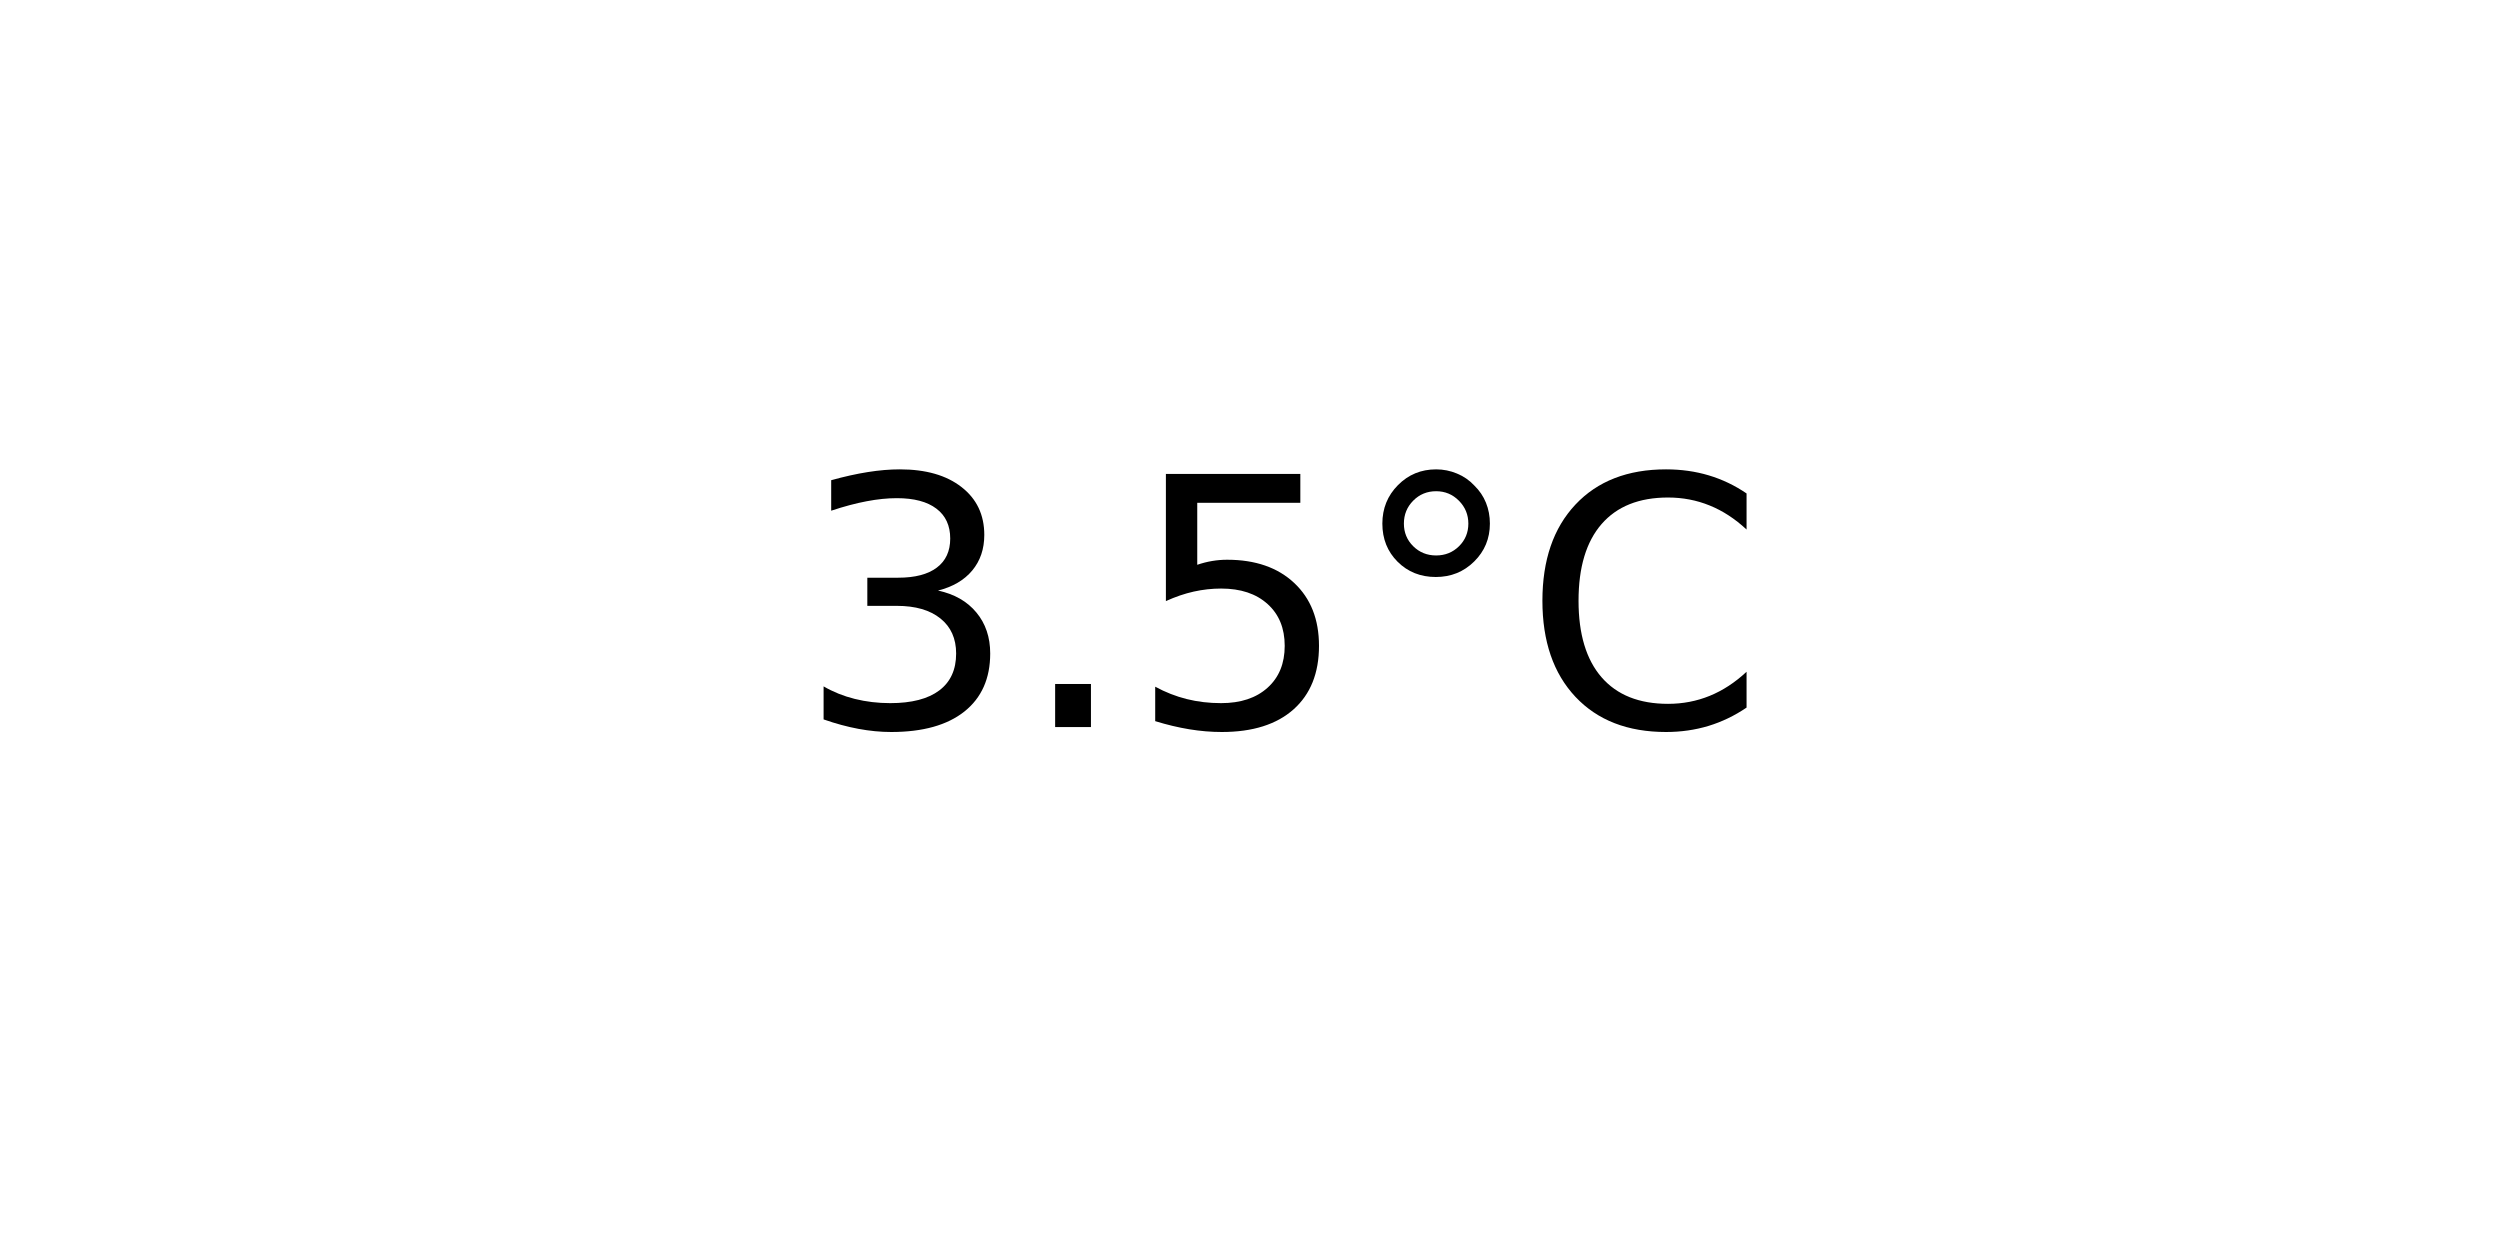
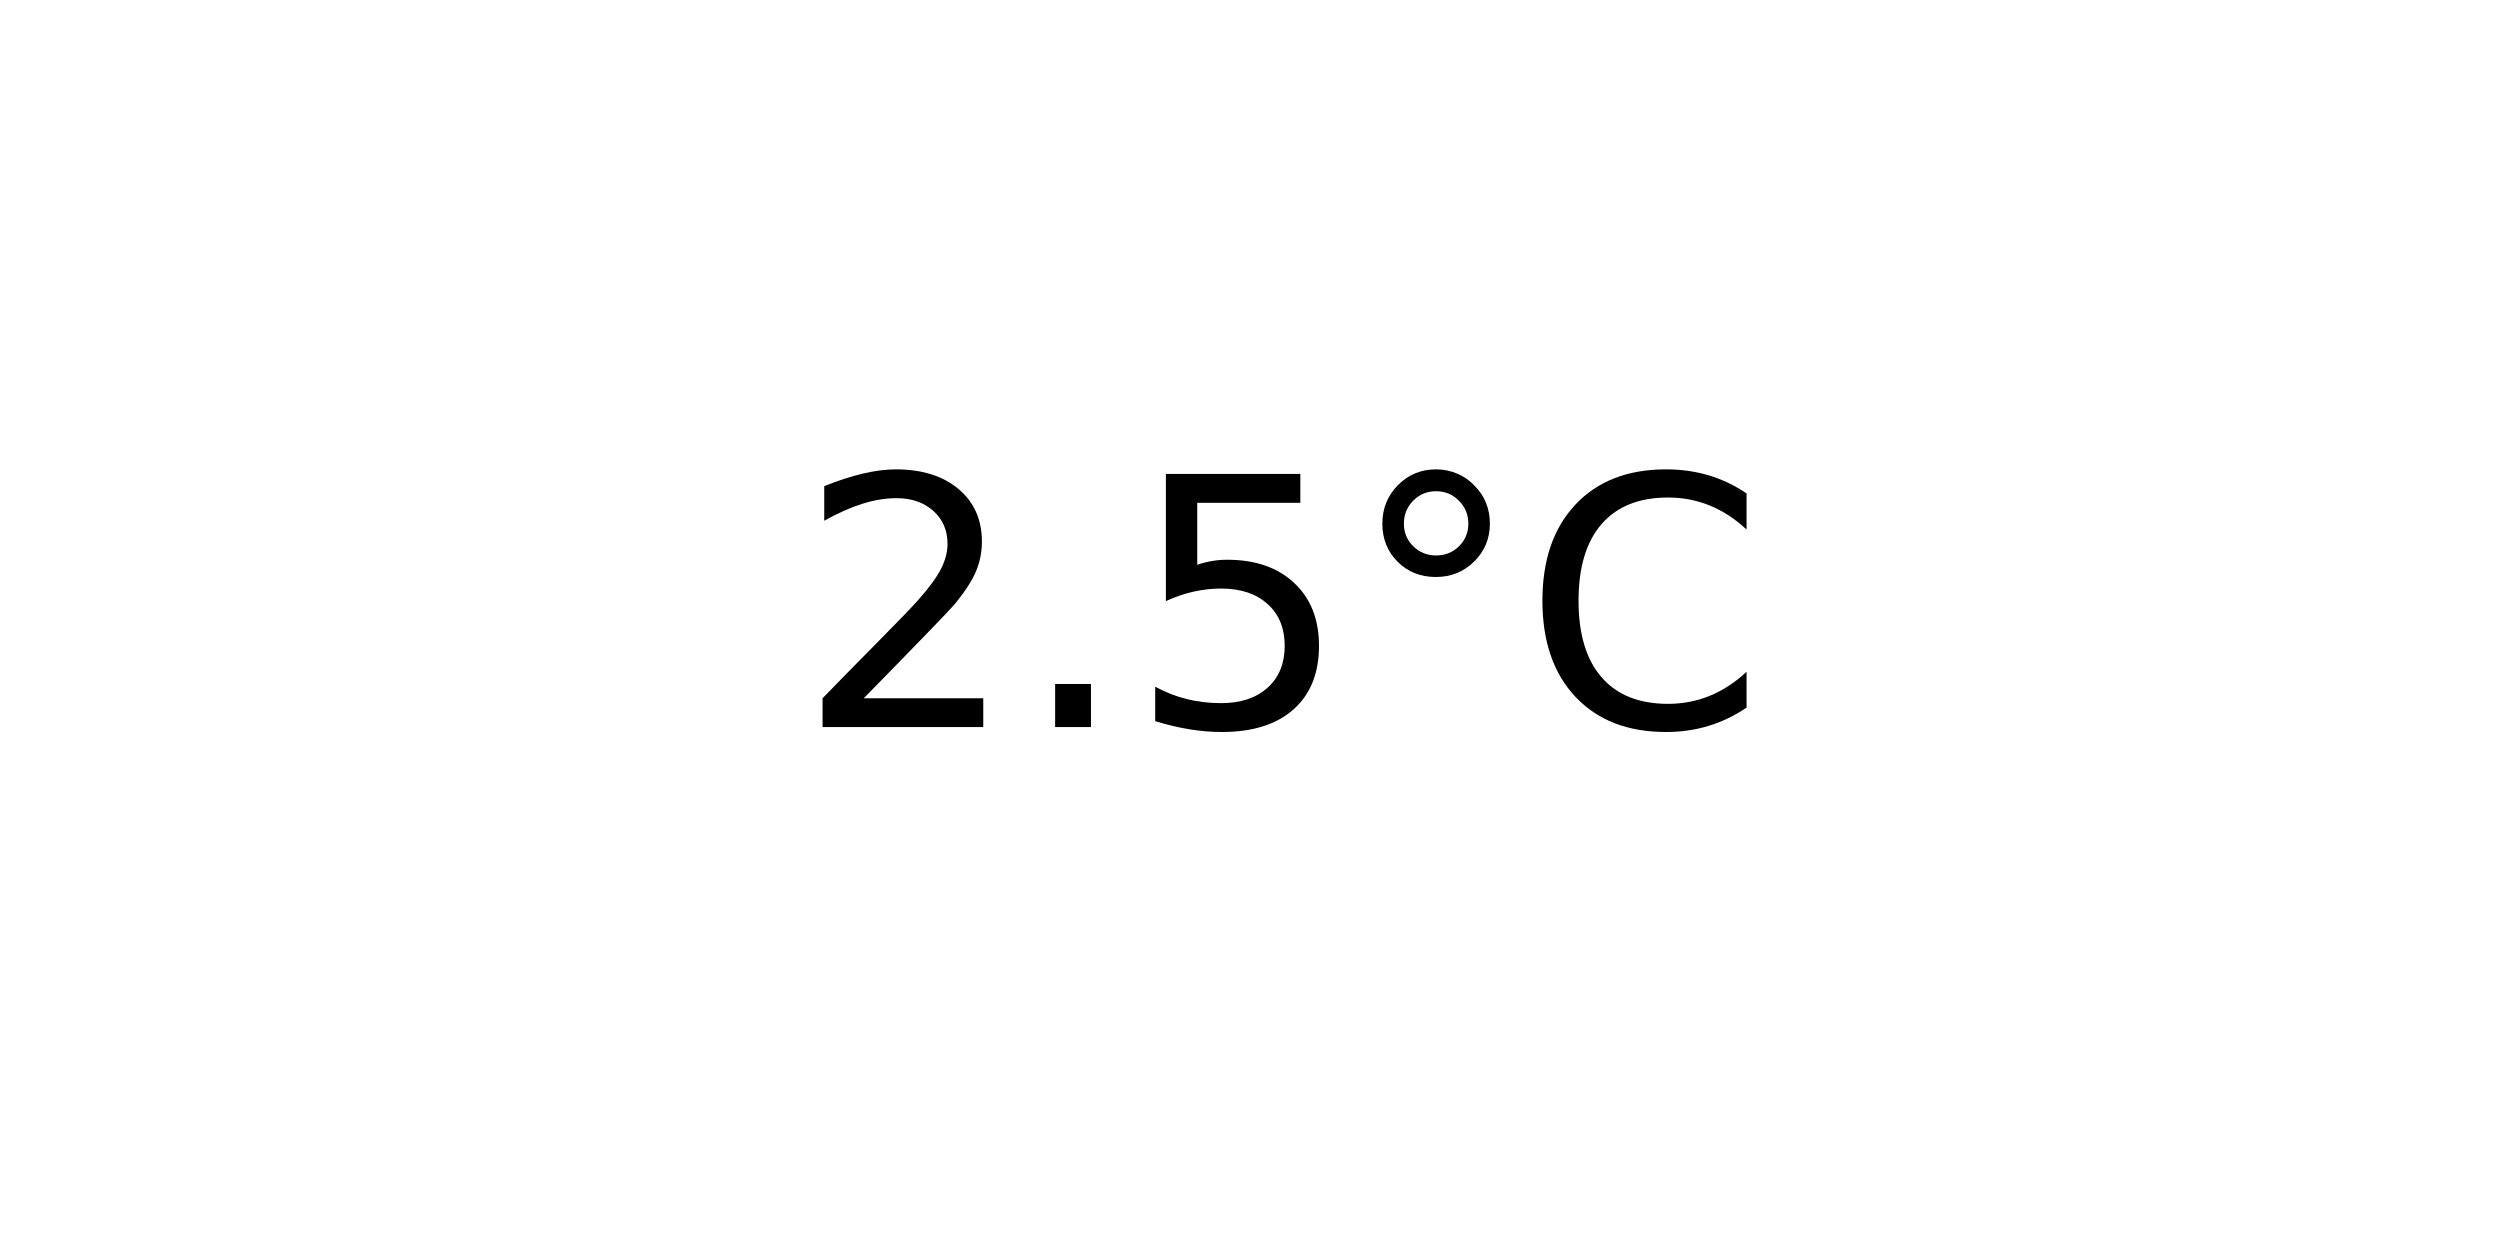
<svg xmlns="http://www.w3.org/2000/svg" xmlns:xlink="http://www.w3.org/1999/xlink" width="72pt" height="36pt" viewBox="0 0 72 36" version="1.1">
  <defs>
    <style type="text/css">*{stroke-linejoin: round; stroke-linecap: butt}</style>
  </defs>
  <g id="figure_1">
    <g id="axes_1">
      <g id="text_1">
        <g transform="translate(22.95703 20.93937) scale(0.1 -0.1)">
          <defs>
-             <path id="DejaVuSans-33" d="M 2597 2516  Q 3050 2419 3304 2112  Q 3559 1806 3559 1356  Q 3559 666 3084 287  Q 2609 -91 1734 -91  Q 1441 -91 1130 -33  Q 819 25 488 141  L 488 750  Q 750 597 1062 519  Q 1375 441 1716 441  Q 2309 441 2620 675  Q 2931 909 2931 1356  Q 2931 1769 2642 2001  Q 2353 2234 1838 2234  L 1294 2234  L 1294 2753  L 1863 2753  Q 2328 2753 2575 2939  Q 2822 3125 2822 3475  Q 2822 3834 2567 4026  Q 2313 4219 1838 4219  Q 1578 4219 1281 4162  Q 984 4106 628 3988  L 628 4550  Q 988 4650 1302 4700  Q 1616 4750 1894 4750  Q 2613 4750 3031 4423  Q 3450 4097 3450 3541  Q 3450 3153 3228 2886  Q 3006 2619 2597 2516  z " transform="scale(0.015625)" />
+             <path id="DejaVuSans-32" d="M 1228 531  L 3431 531  L 3431 0  L 469 0  L 469 531  Q 828 903 1448 1529  Q 2069 2156 2228 2338  Q 2531 2678 2651 2914  Q 2772 3150 2772 3378  Q 2772 3750 2511 3984  Q 2250 4219 1831 4219  Q 1534 4219 1204 4116  Q 875 4013 500 3803  L 500 4441  Q 881 4594 1212 4672  Q 1544 4750 1819 4750  Q 2544 4750 2975 4387  Q 3406 4025 3406 3419  Q 3406 3131 3298 2873  Q 3191 2616 2906 2266  Q 2828 2175 2409 1742  Q 1991 1309 1228 531  z " transform="scale(0.015625)" />
            <path id="DejaVuSans-2e" d="M 684 794  L 1344 794  L 1344 0  L 684 0  L 684 794  z " transform="scale(0.015625)" />
            <path id="DejaVuSans-35" d="M 691 4666  L 3169 4666  L 3169 4134  L 1269 4134  L 1269 2991  Q 1406 3038 1543 3061  Q 1681 3084 1819 3084  Q 2600 3084 3056 2656  Q 3513 2228 3513 1497  Q 3513 744 3044 326  Q 2575 -91 1722 -91  Q 1428 -91 1123 -41  Q 819 9 494 109  L 494 744  Q 775 591 1075 516  Q 1375 441 1709 441  Q 2250 441 2565 725  Q 2881 1009 2881 1497  Q 2881 1984 2565 2268  Q 2250 2553 1709 2553  Q 1456 2553 1204 2497  Q 953 2441 691 2322  L 691 4666  z " transform="scale(0.015625)" />
            <path id="DejaVuSans-b0" d="M 1600 4347  Q 1350 4347 1178 4173  Q 1006 4000 1006 3750  Q 1006 3503 1178 3333  Q 1350 3163 1600 3163  Q 1850 3163 2022 3333  Q 2194 3503 2194 3750  Q 2194 3997 2020 4172  Q 1847 4347 1600 4347  z M 1600 4750  Q 1800 4750 1984 4673  Q 2169 4597 2303 4453  Q 2447 4313 2519 4134  Q 2591 3956 2591 3750  Q 2591 3338 2302 3052  Q 2013 2766 1594 2766  Q 1172 2766 890 3047  Q 609 3328 609 3750  Q 609 4169 896 4459  Q 1184 4750 1600 4750  z " transform="scale(0.015625)" />
            <path id="DejaVuSans-43" d="M 4122 4306  L 4122 3641  Q 3803 3938 3442 4084  Q 3081 4231 2675 4231  Q 1875 4231 1450 3742  Q 1025 3253 1025 2328  Q 1025 1406 1450 917  Q 1875 428 2675 428  Q 3081 428 3442 575  Q 3803 722 4122 1019  L 4122 359  Q 3791 134 3420 21  Q 3050 -91 2638 -91  Q 1578 -91 968 557  Q 359 1206 359 2328  Q 359 3453 968 4101  Q 1578 4750 2638 4750  Q 3056 4750 3426 4639  Q 3797 4528 4122 4306  z " transform="scale(0.015625)" />
          </defs>
-           <use xlink:href="#DejaVuSans-33" />
+           <use xlink:href="#DejaVuSans-32" />
          <use xlink:href="#DejaVuSans-2e" x="63.623" />
          <use xlink:href="#DejaVuSans-35" x="95.41" />
          <use xlink:href="#DejaVuSans-b0" x="159.033" />
          <use xlink:href="#DejaVuSans-43" x="209.033" />
        </g>
      </g>
    </g>
  </g>
</svg>
